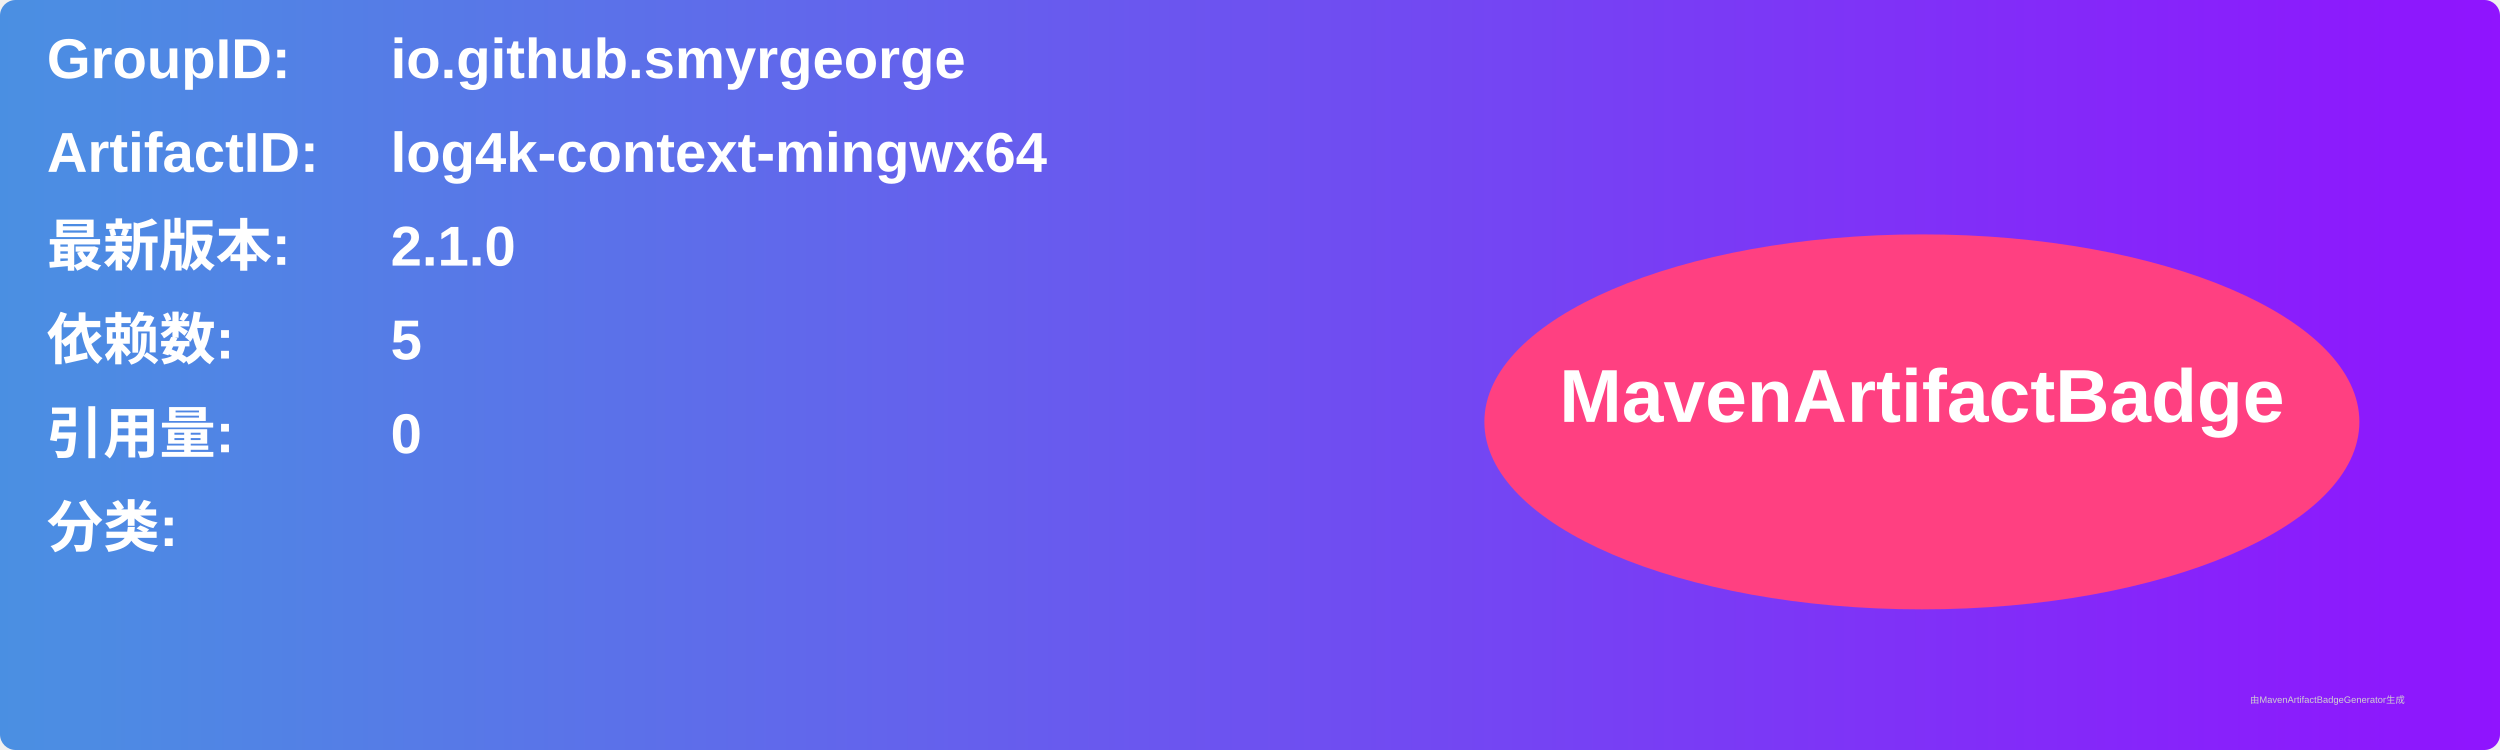
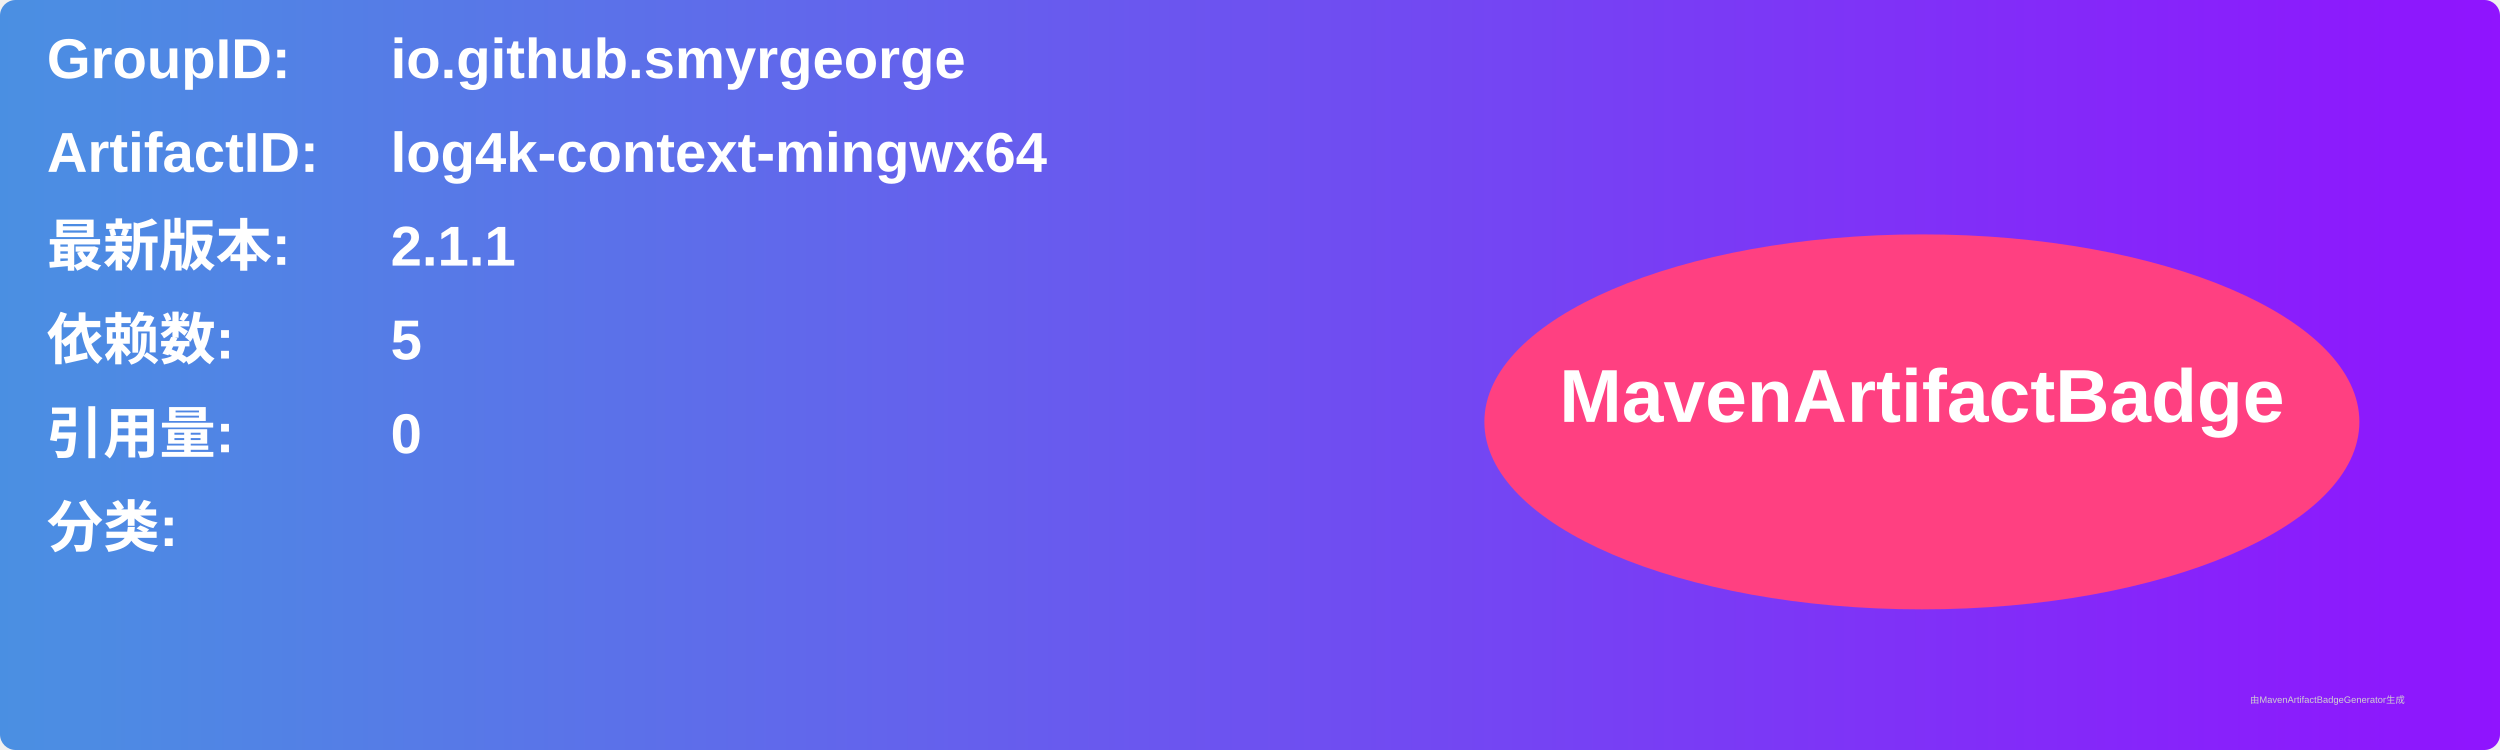
<svg xmlns="http://www.w3.org/2000/svg" width="800" height="240" viewBox="0 0 800 240">
  <linearGradient id="grad" x1="0%" y1="0%" x2="100%" y2="0%">
    <stop offset="0%" stop-color="#4a90e2" />
    <stop offset="100%" stop-color="#9013fe" />
  </linearGradient>
  <rect width="100%" height="100%" rx="5" ry="5" fill="url(#grad)" />
  <g transform="translate(15, 15)">
    <text x="0" y="10" font-family="Arial" font-size="18" fill="white" font-weight="bold" width="260">GroupID:</text>
    <text x="110" y="10" font-family="Arial" font-size="18" fill="white" font-weight="bold" width="460">io.github.smyrgeorge</text>
    <text x="0" y="40" font-family="Arial" font-size="18" fill="white" font-weight="bold" width="260">ArtifactID:</text>
    <text x="110" y="40" font-family="Arial" font-size="18" fill="white" font-weight="bold" width="460">log4k-context-mingwx64</text>
    <text x="0" y="70" font-family="Arial" font-size="18" fill="white" font-weight="bold">最新版本:</text>
    <text x="110" y="70" font-family="Arial" font-size="18" fill="white" font-weight="bold">
-       <tspan font-weight="bold">2.1.0</tspan>
+       <tspan font-weight="bold">2.1.1</tspan>
    </text>
    <text x="0" y="100" font-family="Arial" font-size="18" fill="white" font-weight="bold">依赖数: </text>
    <text x="110" y="100" font-family="Arial" font-size="18" fill="white">
      <tspan font-weight="bold">5</tspan>
    </text>
    <text x="0" y="130" font-family="Arial" font-size="18" fill="white" font-weight="bold">引用量: </text>
    <text x="110" y="130" font-family="Arial" font-size="18" fill="white">
      <tspan font-weight="bold">0</tspan>
    </text>
    <text x="0" y="160" font-family="Arial" font-size="18" fill="white" font-weight="bold">分类:</text>
    <text x="10" y="190" font-family="Arial" font-size="10" fill="white">
      <tspan font-weight="bold" />
    </text>
    <ellipse cx="600" cy="120" rx="140" ry="60" fill="#ff4081" />
    <text x="600" y="120" text-anchor="middle" font-family="Arial" font-size="24" fill="white" font-weight="bold">MavenArtifactBadge</text>
  </g>
  <text x="720" y="225" font-family="Arial" font-size="3" fill="#d0d0d0">由MavenArtifactBadgeGenerator生成</text>
</svg>
